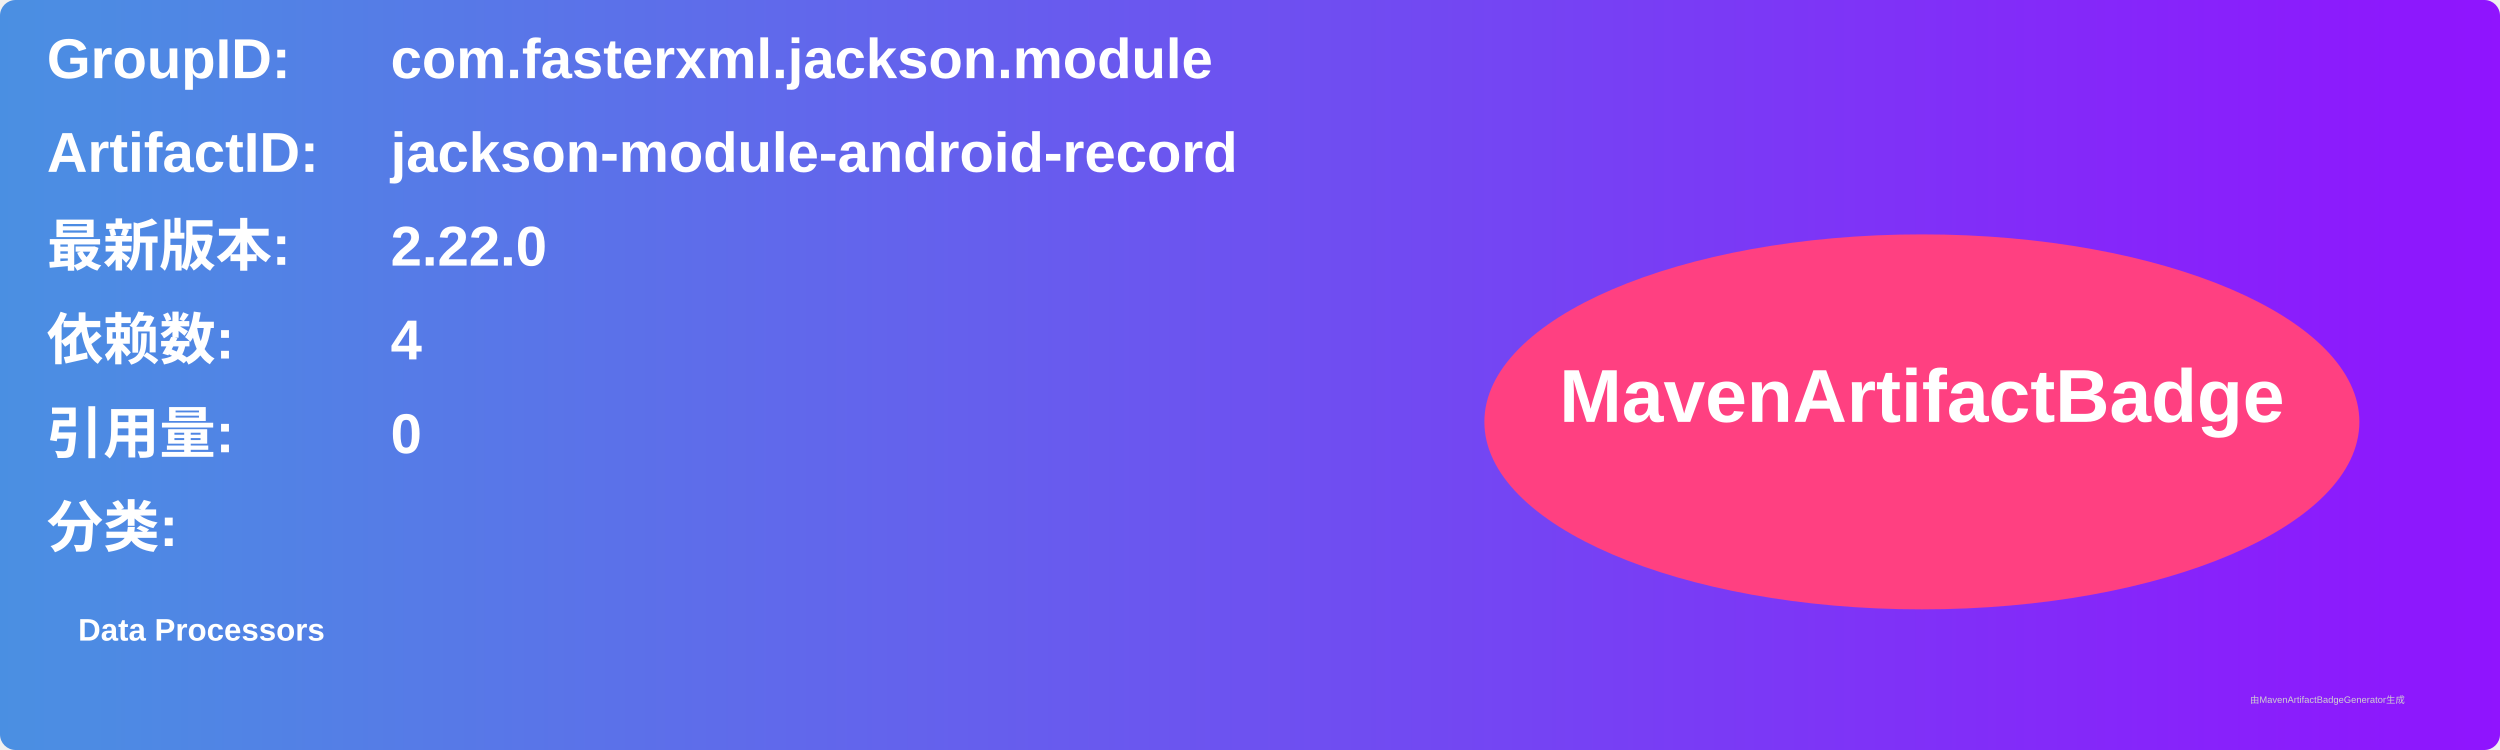
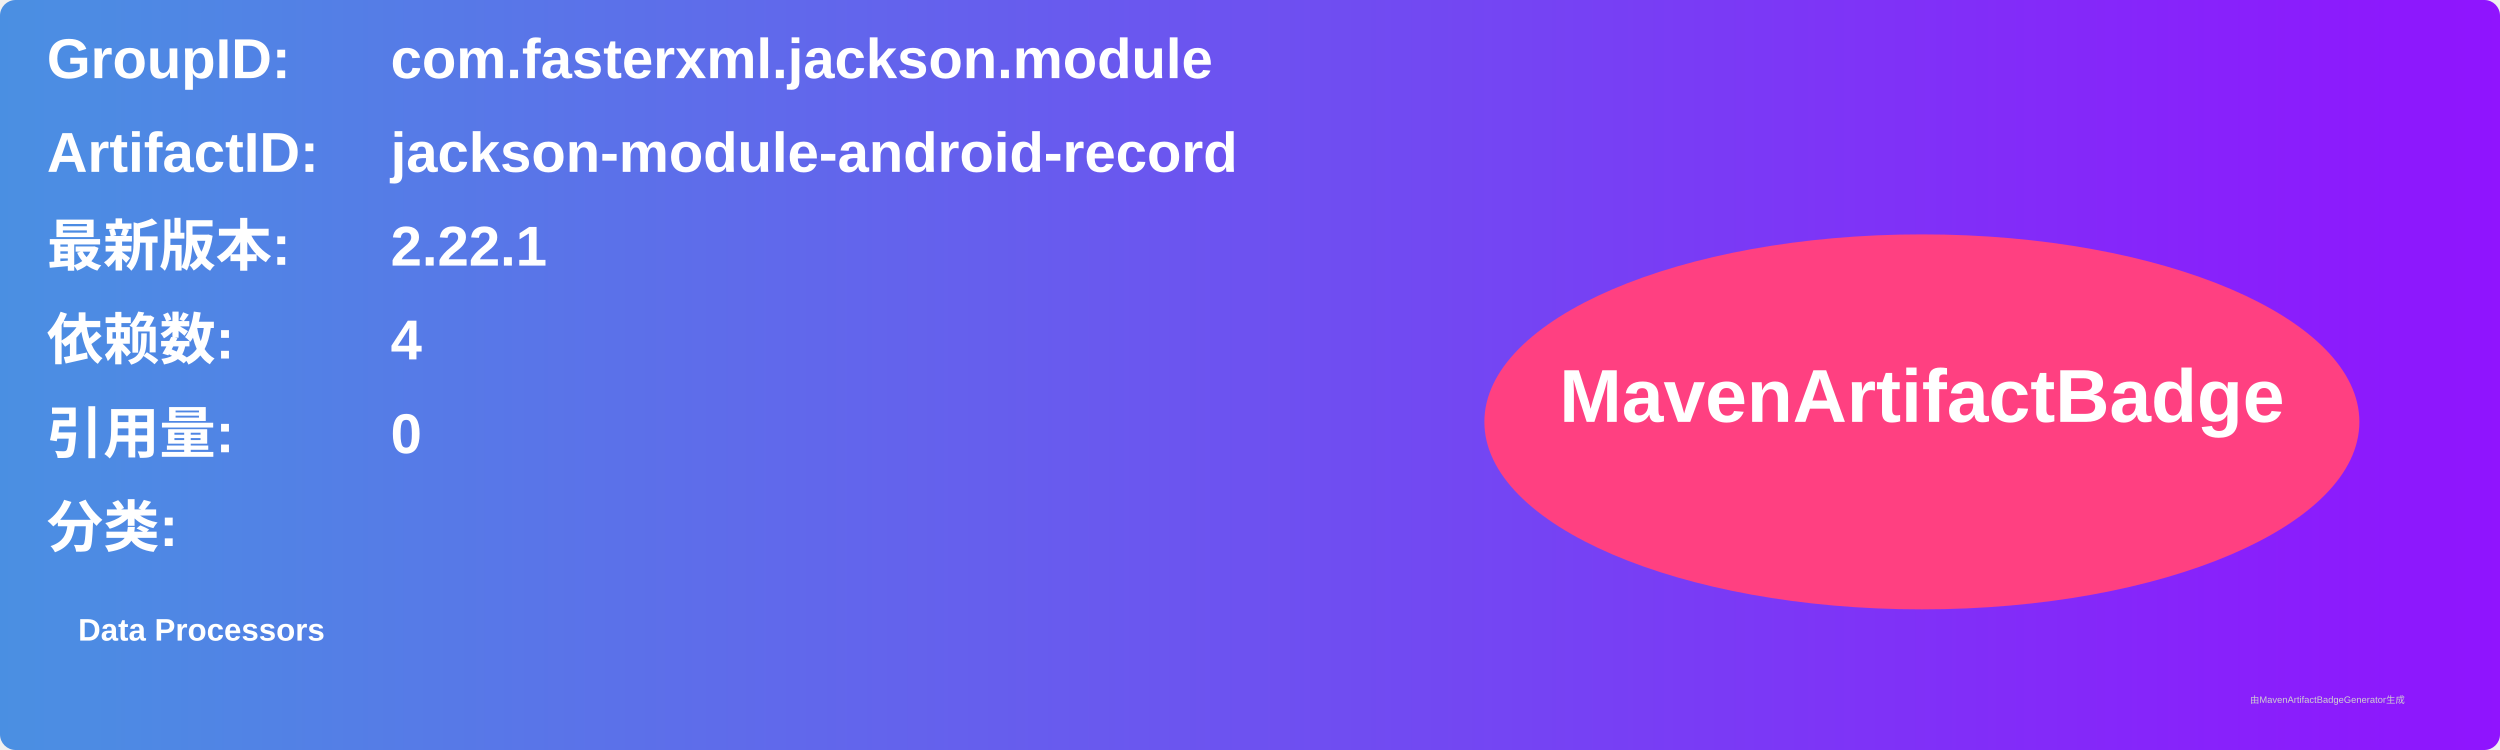
<svg xmlns="http://www.w3.org/2000/svg" width="800" height="240" viewBox="0 0 800 240">
  <linearGradient id="grad" x1="0%" y1="0%" x2="100%" y2="0%">
    <stop offset="0%" stop-color="#4a90e2" />
    <stop offset="100%" stop-color="#9013fe" />
  </linearGradient>
  <rect width="100%" height="100%" rx="5" ry="5" fill="url(#grad)" />
  <g transform="translate(15, 15)">
    <text x="0" y="10" font-family="Arial" font-size="18" fill="white" font-weight="bold" width="260">GroupID:</text>
    <text x="110" y="10" font-family="Arial" font-size="18" fill="white" font-weight="bold" width="460">com.fasterxml.jackson.module</text>
    <text x="0" y="40" font-family="Arial" font-size="18" fill="white" font-weight="bold" width="260">ArtifactID:</text>
    <text x="110" y="40" font-family="Arial" font-size="18" fill="white" font-weight="bold" width="460">jackson-module-android-record</text>
    <text x="0" y="70" font-family="Arial" font-size="18" fill="white" font-weight="bold">最新版本:</text>
    <text x="110" y="70" font-family="Arial" font-size="18" fill="white" font-weight="bold">
-       <tspan font-weight="bold">2.22.0</tspan>
+       <tspan font-weight="bold">2.22.1</tspan>
    </text>
    <text x="0" y="100" font-family="Arial" font-size="18" fill="white" font-weight="bold">依赖数: </text>
    <text x="110" y="100" font-family="Arial" font-size="18" fill="white">
      <tspan font-weight="bold">4</tspan>
    </text>
    <text x="0" y="130" font-family="Arial" font-size="18" fill="white" font-weight="bold">引用量: </text>
    <text x="110" y="130" font-family="Arial" font-size="18" fill="white">
      <tspan font-weight="bold">0</tspan>
    </text>
    <text x="0" y="160" font-family="Arial" font-size="18" fill="white" font-weight="bold">分类:</text>
    <text x="10" y="190" font-family="Arial" font-size="10" fill="white">
      <tspan font-weight="bold">Data Processors</tspan>
    </text>
    <ellipse cx="600" cy="120" rx="140" ry="60" fill="#ff4081" />
    <text x="600" y="120" text-anchor="middle" font-family="Arial" font-size="24" fill="white" font-weight="bold">MavenArtifactBadge</text>
  </g>
  <text x="720" y="225" font-family="Arial" font-size="3" fill="#d0d0d0">由MavenArtifactBadgeGenerator生成</text>
</svg>
